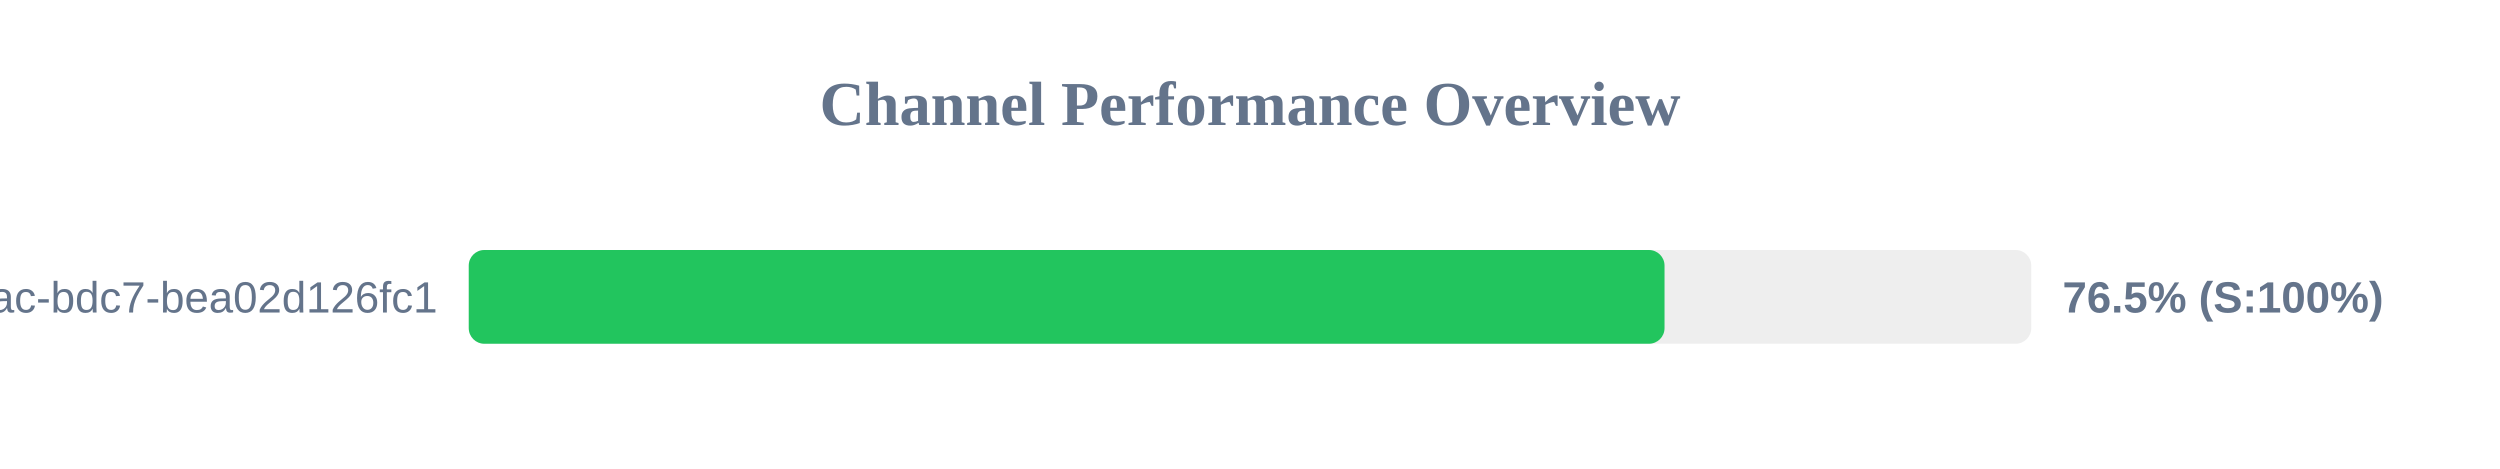
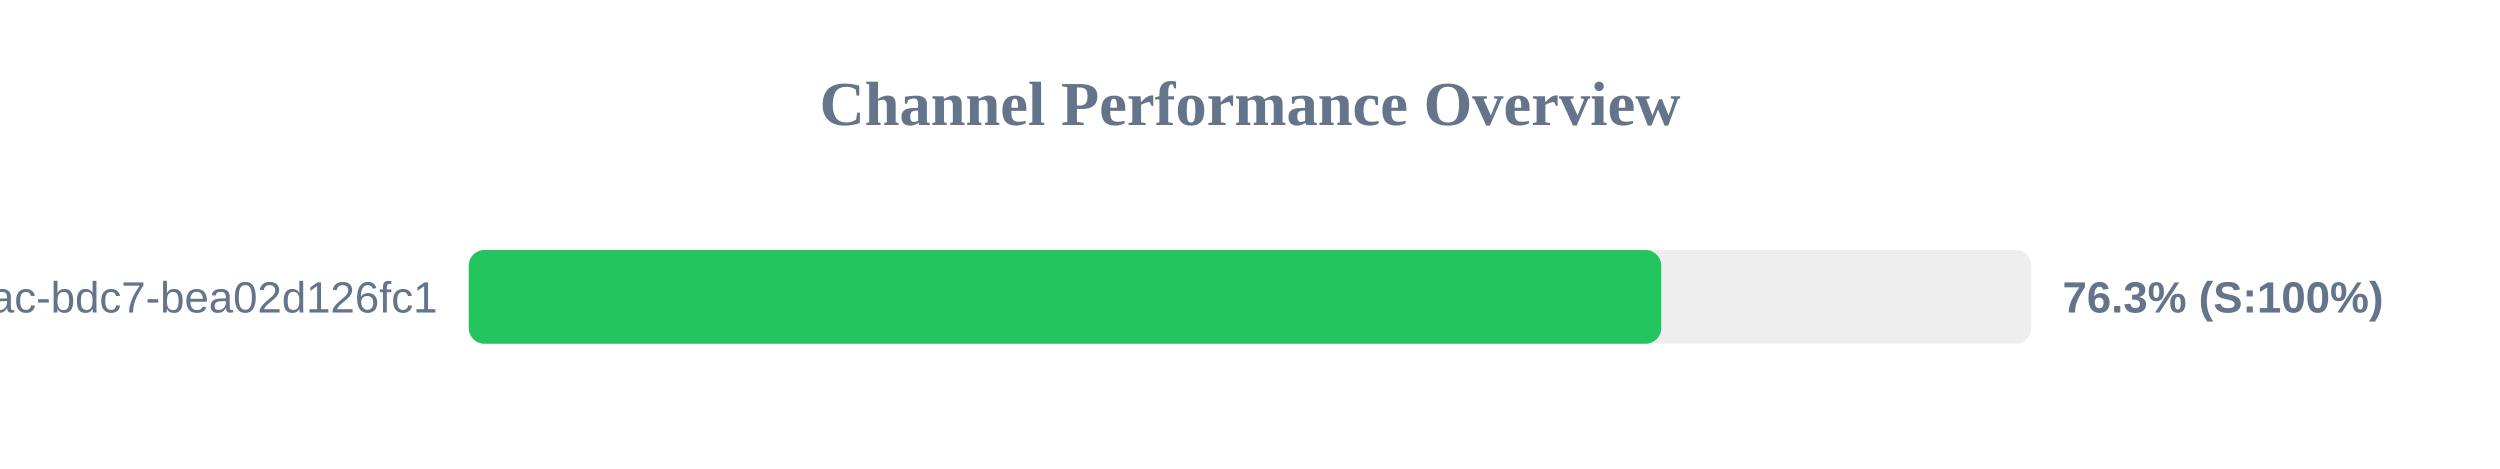
<svg xmlns="http://www.w3.org/2000/svg" width="800" height="150" version="1.1">
  <style>
        .row { font: 14px Arial; fill: #64748b; }
        .score { font: bold 14px Arial; fill: #64748b; }
    </style>
  <text x="400" y="40" text-anchor="middle" font-size="20px" font-weight="bold" fill="#64748b">Channel Performance Overview</text>
  <rect x="150" y="80" width="500" height="30" fill="#eee" rx="5" />
-   <rect x="150" y="80" width="382.65" height="30" fill="#22c55e" rx="5" />
+   <rect x="150" y="80" width="381.6" height="30" fill="#22c55e" rx="5" />
  <text x="140" y="100" text-anchor="end" class="row">?uuid=e31ad3e6-e341-42ac-bdc7-bea02d126fc1</text>
-   <text x="660" y="100" text-anchor="start" class="score">76.5% (S:100%)</text>
+   <text x="660" y="100" text-anchor="start" class="score">76.3% (S:100%)</text>
</svg>
